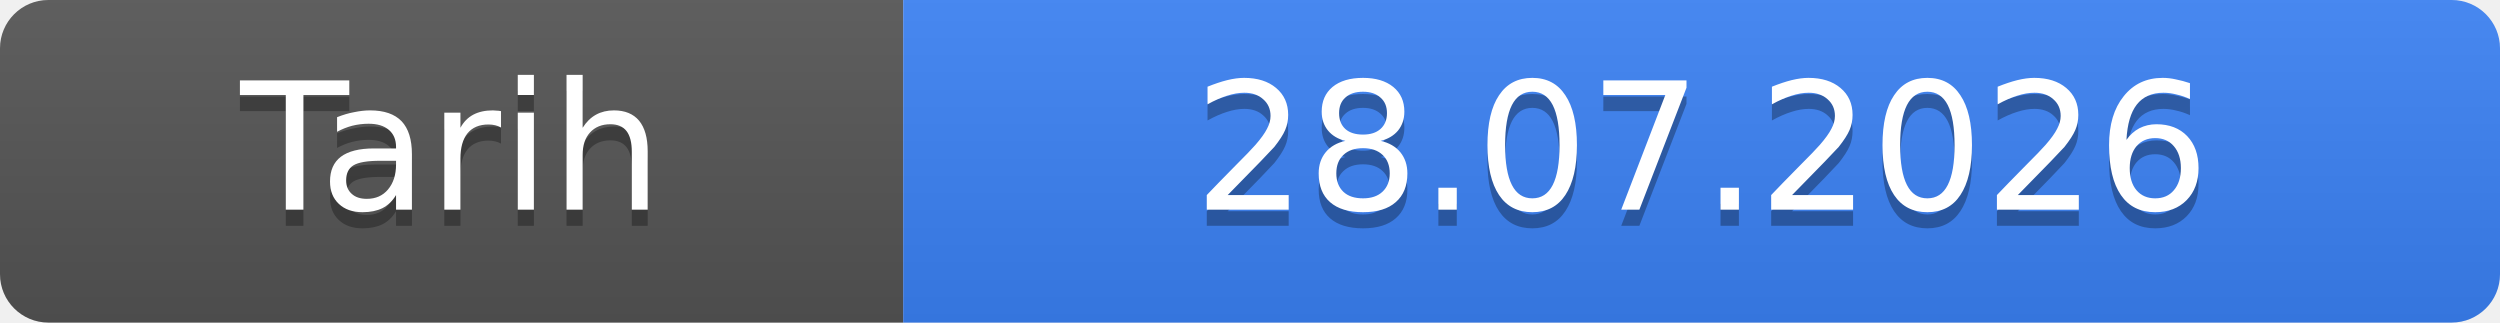
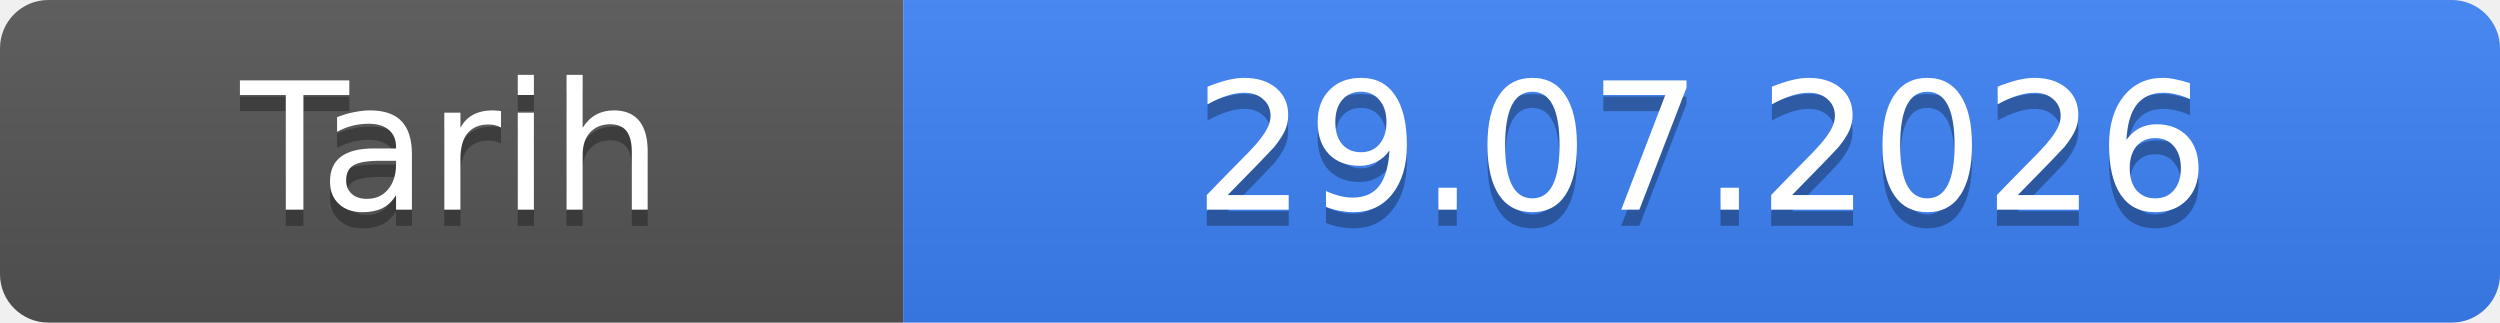
- <svg xmlns="http://www.w3.org/2000/svg" width="155" height="20" role="img" aria-label="Tarih: 28.07.2026">
+ <svg xmlns="http://www.w3.org/2000/svg" width="155" height="20" role="img" aria-label="Tarih: 29.07.2026">
  <linearGradient id="s" x2="0" y2="100%">
    <stop offset="0" stop-color="#bbb" stop-opacity=".1" />
    <stop offset="1" stop-opacity=".1" />
  </linearGradient>
  <clipPath id="r">
    <rect width="155" height="20" rx="3" fill="#fff" />
  </clipPath>
  <g clip-path="url(#r)">
    <rect width="56" height="20" fill="#555" />
    <rect x="56" width="99" height="20" fill="#3b82f6" />
    <rect width="155" height="20" fill="url(#s)" />
  </g>
  <g fill="#fff" text-anchor="middle" font-family="Verdana,Geneva,DejaVu Sans,sans-serif" font-size="11">
    <text x="28.0" y="14" fill="#010101" fill-opacity=".3">Tarih</text>
    <text x="28.0" y="13">Tarih</text>
-     <text x="105.5" y="14" fill="#010101" fill-opacity=".3">28.07.2026</text>
-     <text x="105.5" y="13">28.07.2026</text>
+     <text x="105.5" y="14" fill="#010101" fill-opacity=".3">29.07.2026</text>
+     <text x="105.5" y="13">29.07.2026</text>
  </g>
</svg>
